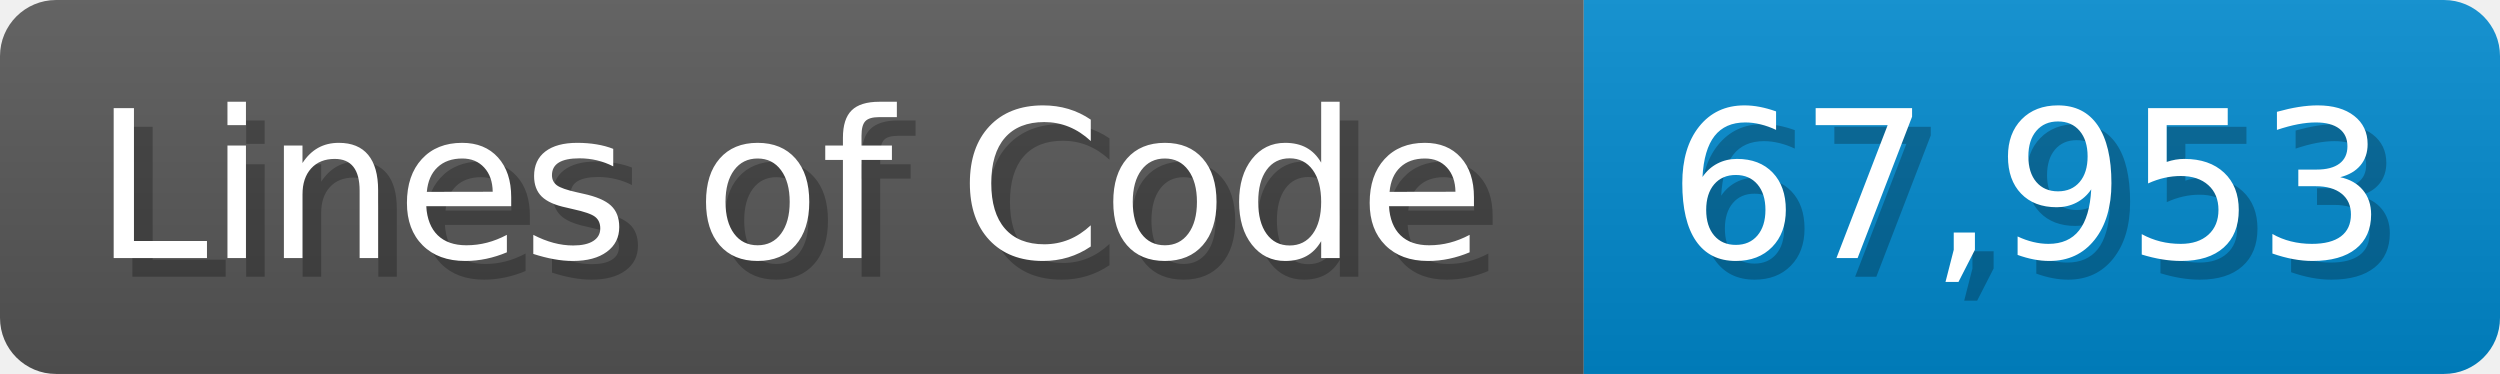
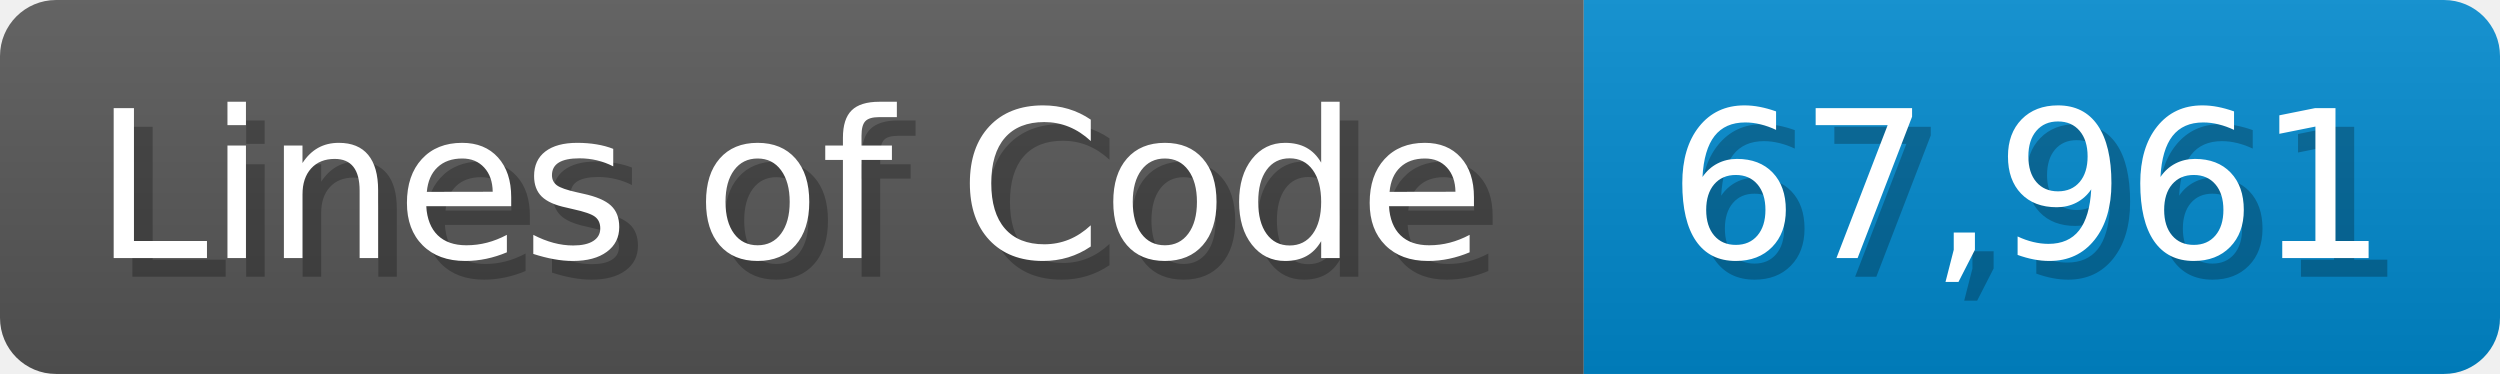
<svg xmlns="http://www.w3.org/2000/svg" width="133.7" height="20" viewBox="0 0 1337 200">
  <linearGradient id="a" x2="0" y2="100%">
    <stop offset="0" stop-opacity=".1" stop-color="#EEE" />
    <stop offset="1" stop-opacity=".1" />
  </linearGradient>
  <mask id="m">
    <rect width="1337" height="200" rx="30" fill="#FFF" />
  </mask>
  <g mask="url(#m)">
    <rect width="847" height="200" fill="#555" />
    <rect width="490" height="200" fill="#08C" x="847" />
    <rect width="1337" height="200" fill="url(#a)" />
  </g>
  <g fill="#fff" text-anchor="start" font-family="Verdana,DejaVu Sans,sans-serif" font-size="110">
    <text x="60" y="148" textLength="747" fill="#000" opacity="0.25">Lines of Code</text>
    <text x="50" y="138" textLength="747">Lines of Code</text>
-     <text x="902" y="148" textLength="390" fill="#000" opacity="0.25">67,953</text>
-     <text x="892" y="138" textLength="390">67,953</text>
+     <text x="902" y="148" textLength="390" fill="#000" opacity="0.25">67,961</text>
+     <text x="892" y="138" textLength="390">67,961</text>
  </g>
</svg>
